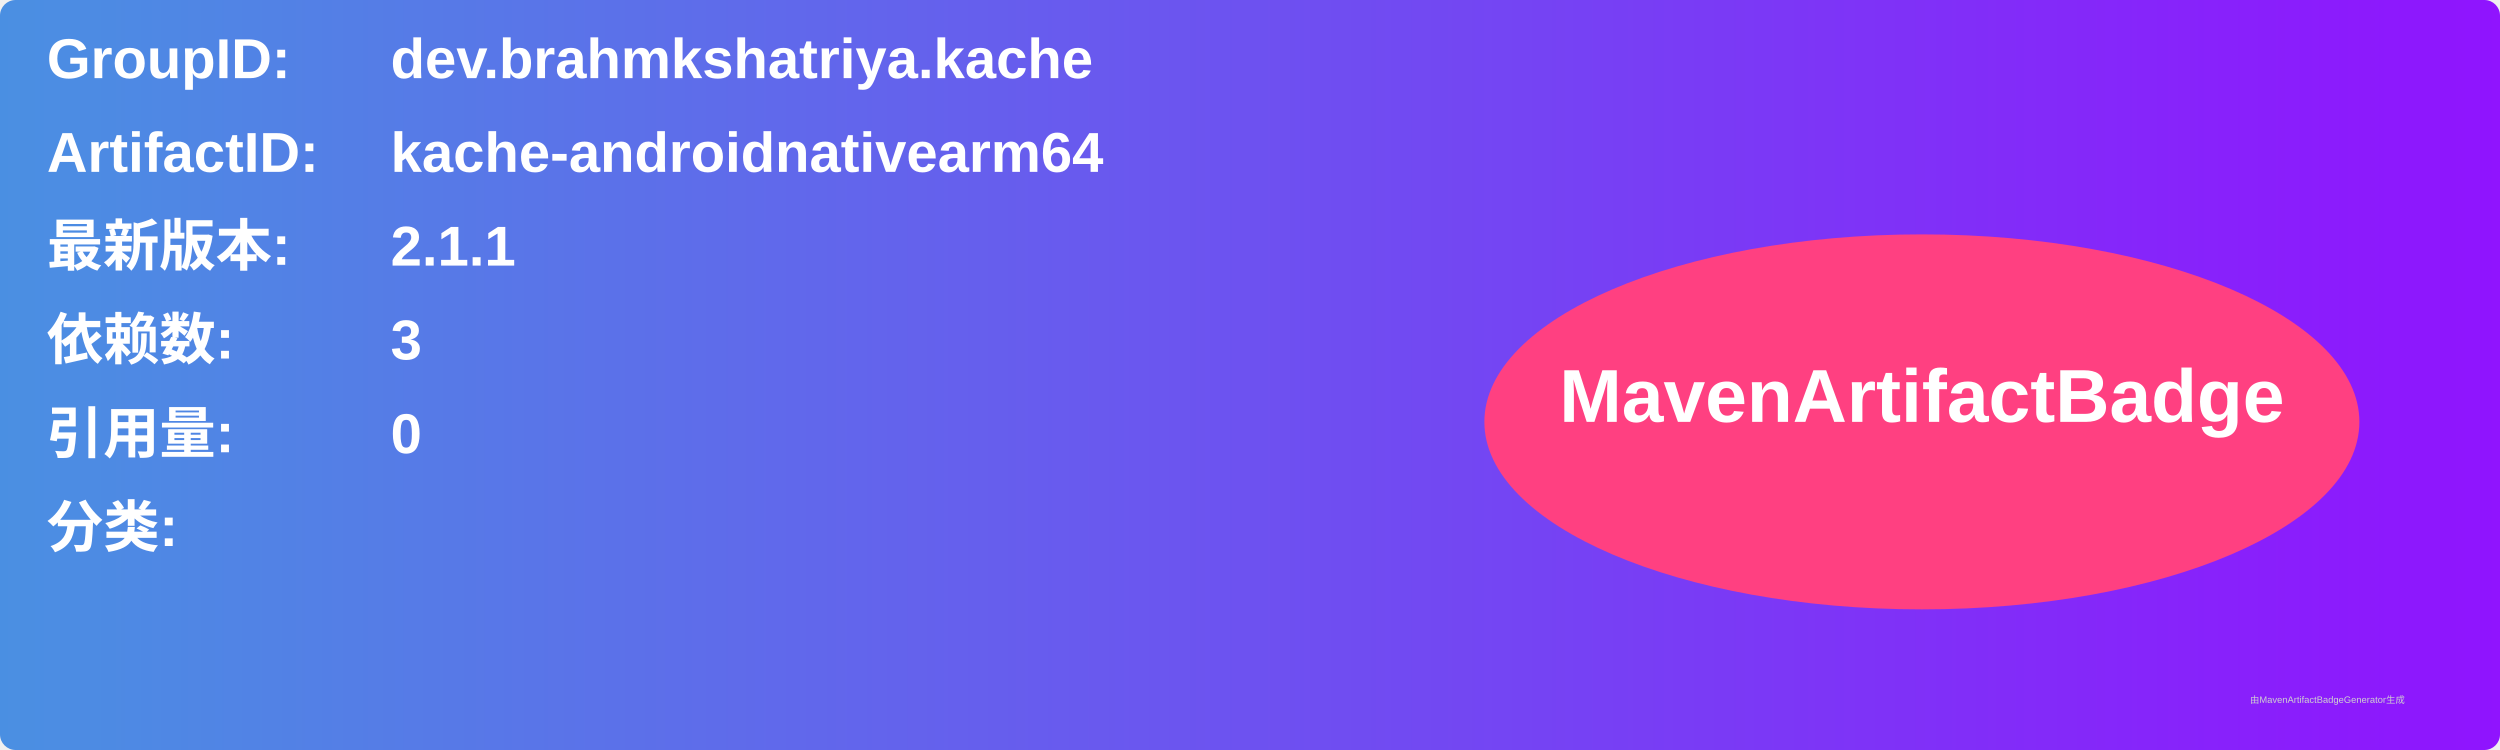
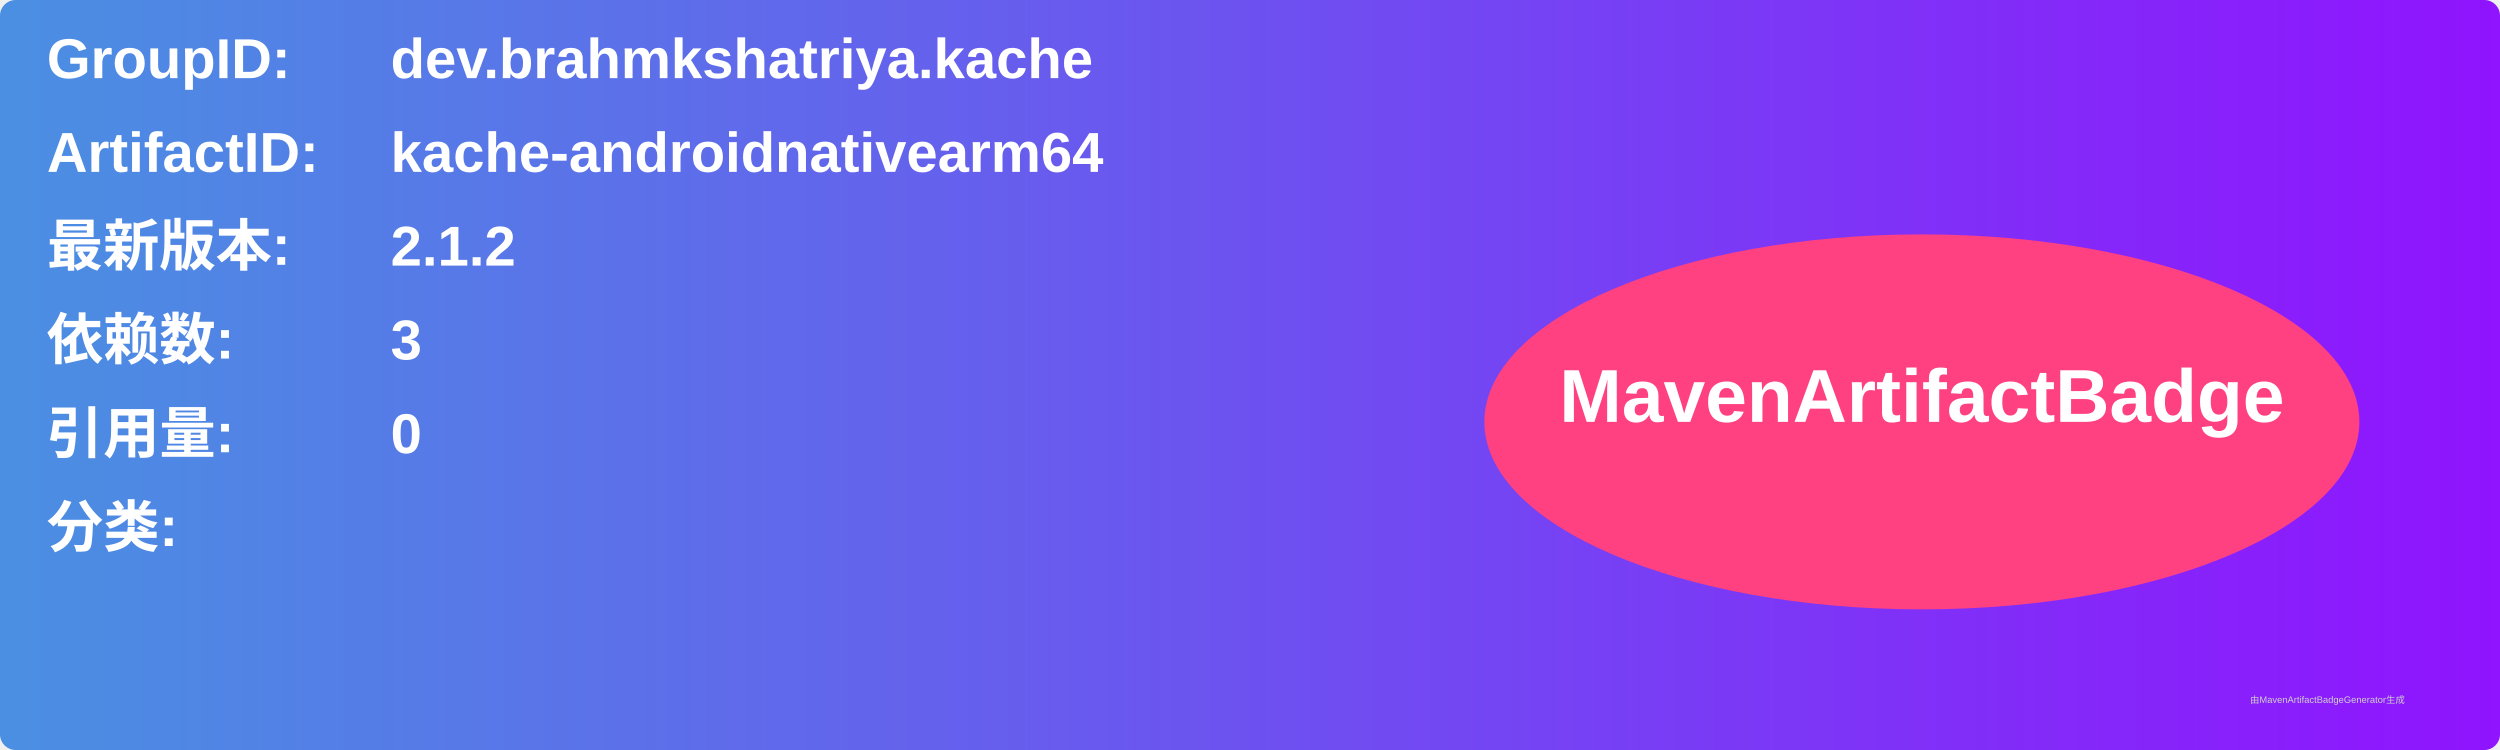
<svg xmlns="http://www.w3.org/2000/svg" width="800" height="240" viewBox="0 0 800 240">
  <linearGradient id="grad" x1="0%" y1="0%" x2="100%" y2="0%">
    <stop offset="0%" stop-color="#4a90e2" />
    <stop offset="100%" stop-color="#9013fe" />
  </linearGradient>
  <rect width="100%" height="100%" rx="5" ry="5" fill="url(#grad)" />
  <g transform="translate(15, 15)">
    <text x="0" y="10" font-family="Arial" font-size="18" fill="white" font-weight="bold" width="260">GroupID:</text>
    <text x="110" y="10" font-family="Arial" font-size="18" fill="white" font-weight="bold" width="460">dev.brahmkshatriya.kache</text>
    <text x="0" y="40" font-family="Arial" font-size="18" fill="white" font-weight="bold" width="260">ArtifactID:</text>
    <text x="110" y="40" font-family="Arial" font-size="18" fill="white" font-weight="bold" width="460">kache-androidnativearm64</text>
    <text x="0" y="70" font-family="Arial" font-size="18" fill="white" font-weight="bold">最新版本:</text>
    <text x="110" y="70" font-family="Arial" font-size="18" fill="white" font-weight="bold">
-       <tspan font-weight="bold">2.1.1</tspan>
+       <tspan font-weight="bold">2.1.2</tspan>
    </text>
    <text x="0" y="100" font-family="Arial" font-size="18" fill="white" font-weight="bold">依赖数: </text>
    <text x="110" y="100" font-family="Arial" font-size="18" fill="white">
      <tspan font-weight="bold">3</tspan>
    </text>
    <text x="0" y="130" font-family="Arial" font-size="18" fill="white" font-weight="bold">引用量: </text>
    <text x="110" y="130" font-family="Arial" font-size="18" fill="white">
      <tspan font-weight="bold">0</tspan>
    </text>
    <text x="0" y="160" font-family="Arial" font-size="18" fill="white" font-weight="bold">分类:</text>
    <text x="10" y="190" font-family="Arial" font-size="10" fill="white">
      <tspan font-weight="bold" />
    </text>
    <ellipse cx="600" cy="120" rx="140" ry="60" fill="#ff4081" />
    <text x="600" y="120" text-anchor="middle" font-family="Arial" font-size="24" fill="white" font-weight="bold">MavenArtifactBadge</text>
  </g>
  <text x="720" y="225" font-family="Arial" font-size="3" fill="#d0d0d0">由MavenArtifactBadgeGenerator生成</text>
</svg>
